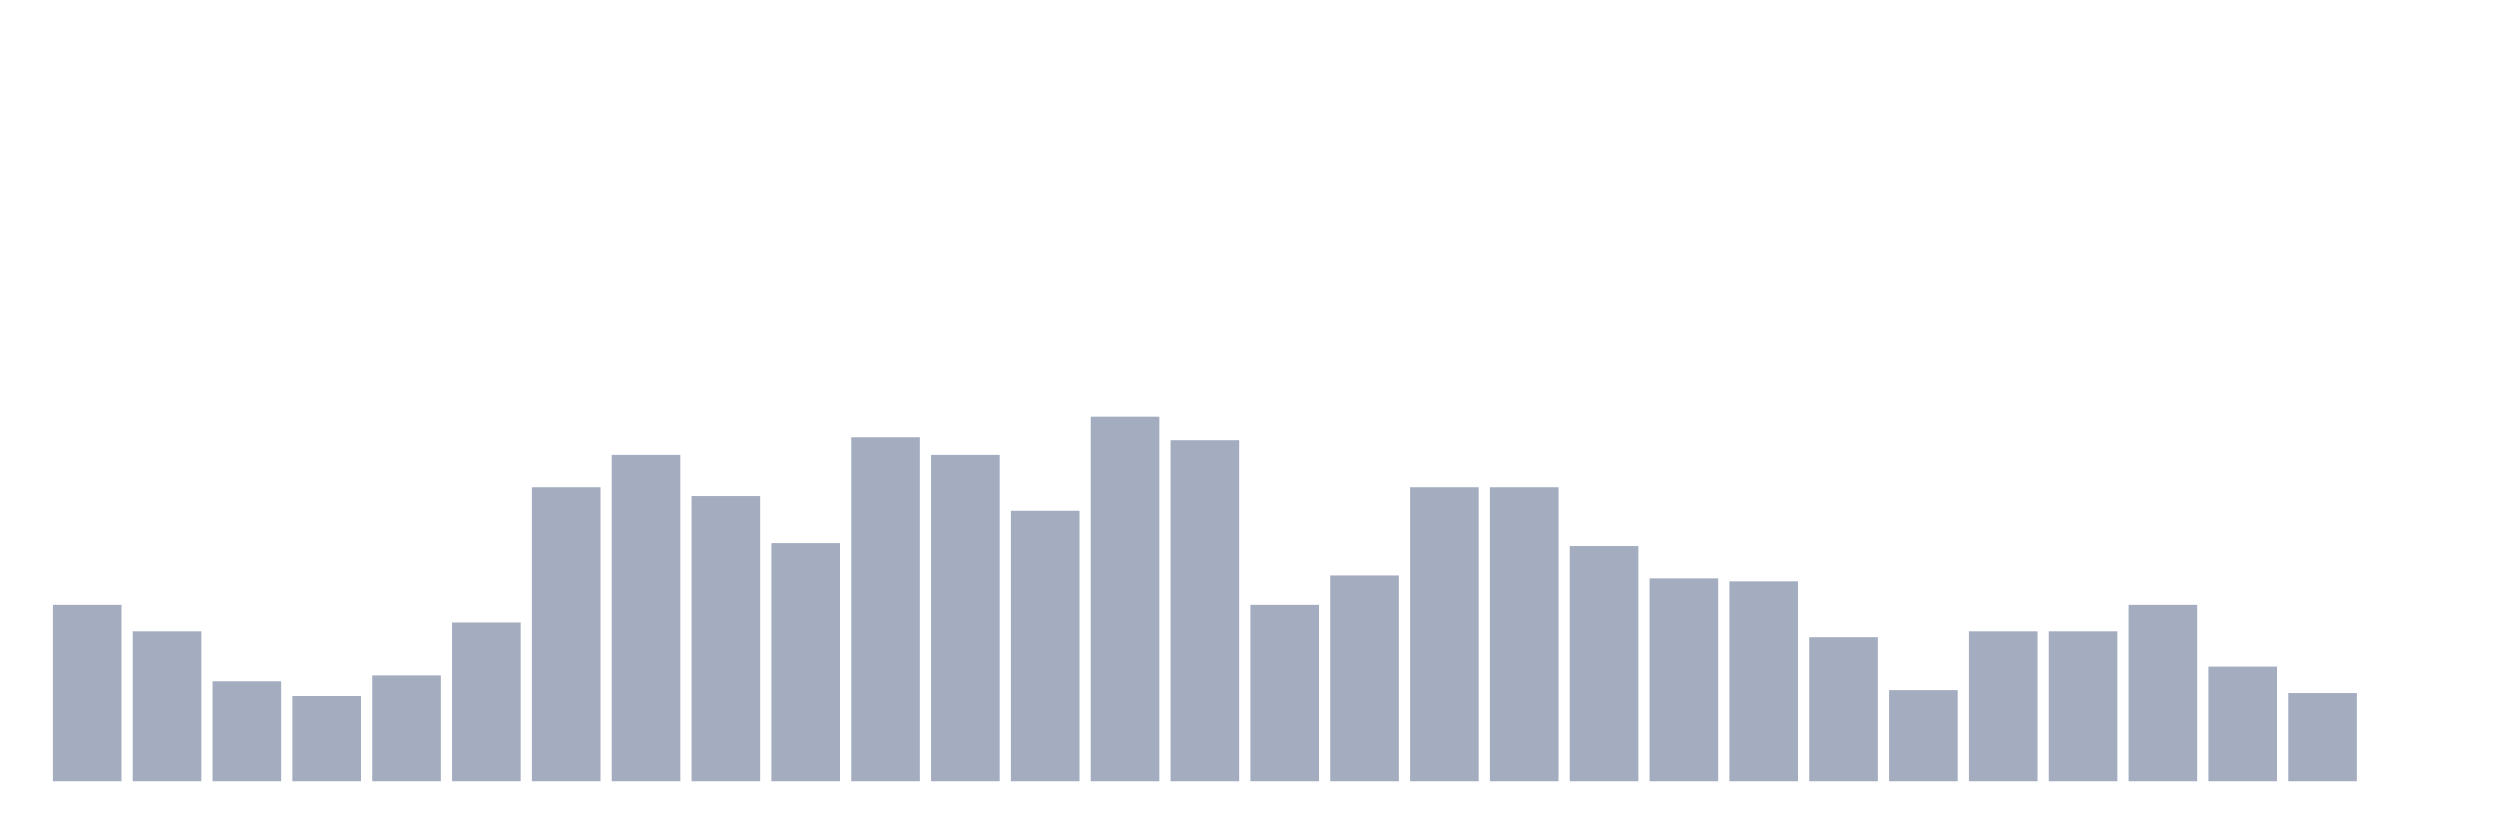
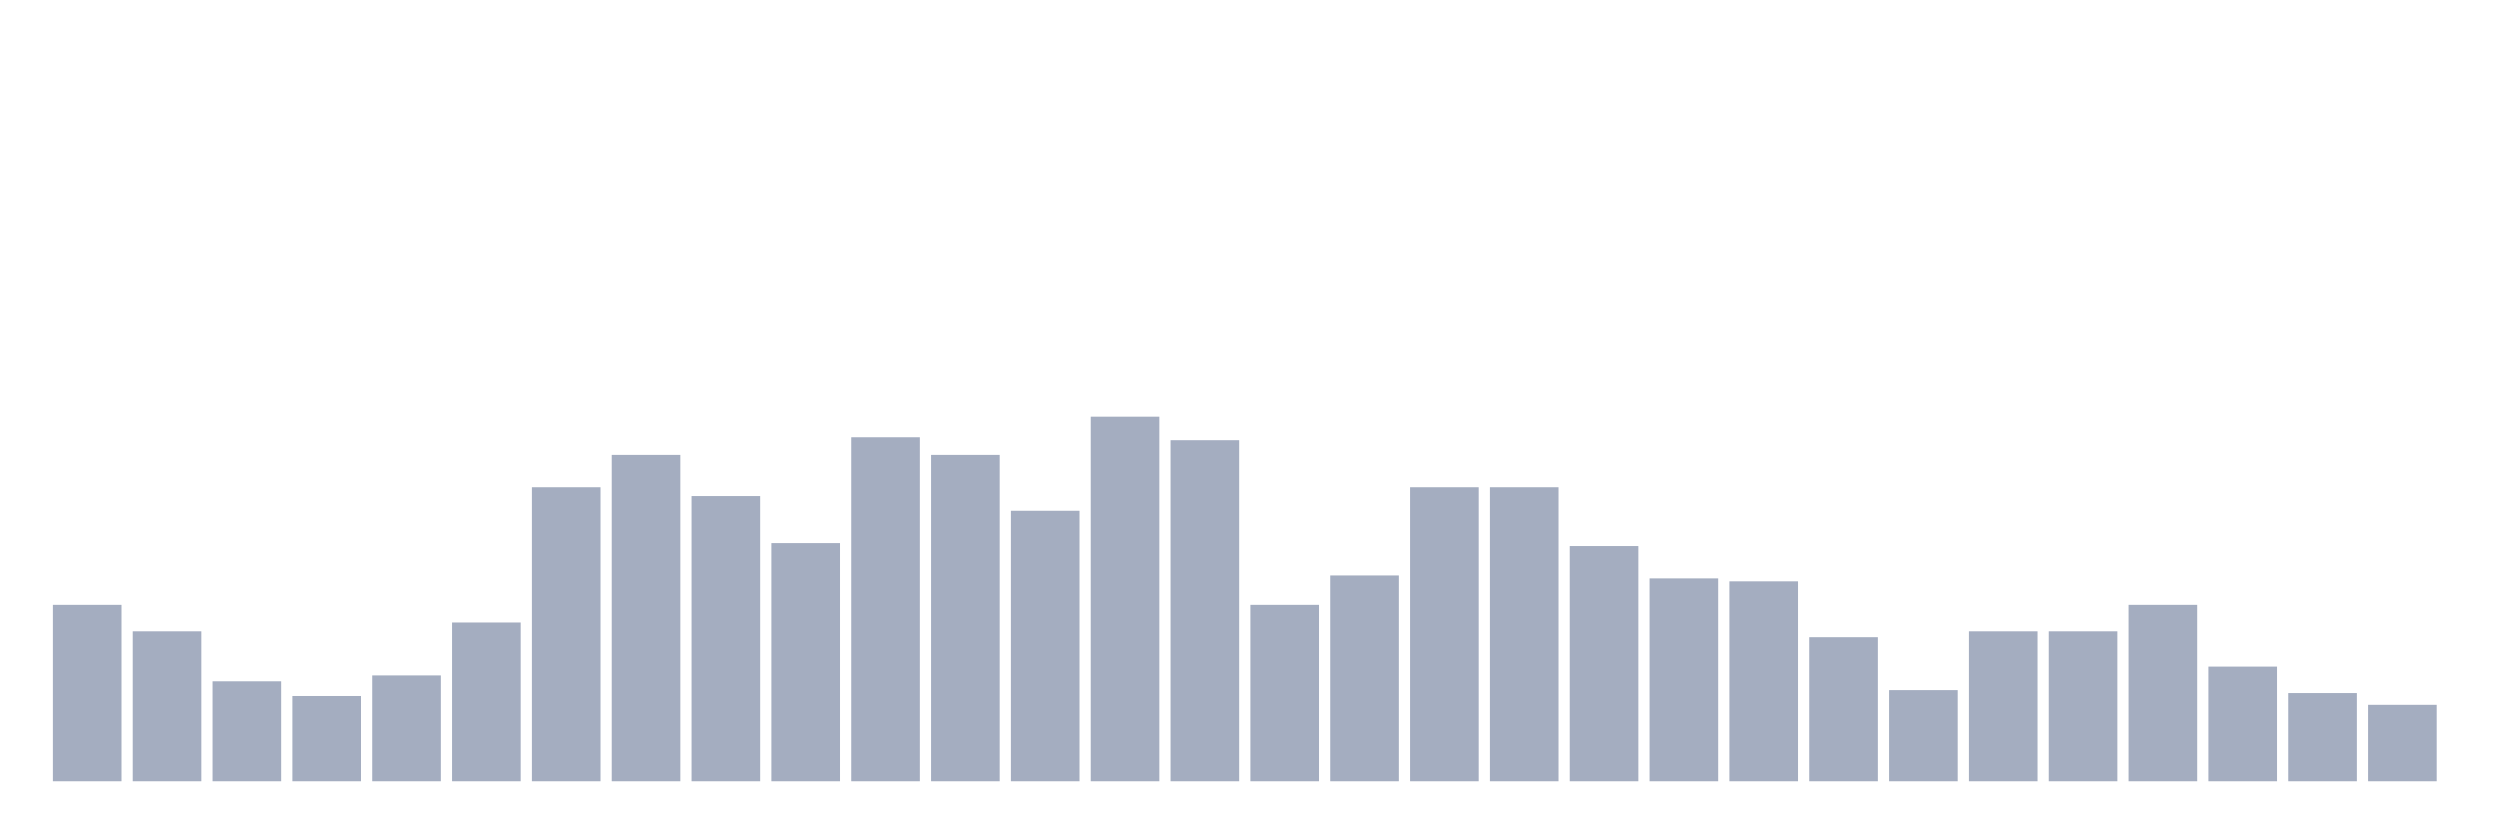
<svg xmlns="http://www.w3.org/2000/svg" viewBox="0 0 480 160">
  <g transform="translate(10,10)">
    <rect class="bar" x="0.153" width="13.175" y="106.129" height="33.871" fill="rgb(164,173,192)" />
    <rect class="bar" x="15.482" width="13.175" y="111.21" height="28.79" fill="rgb(164,173,192)" />
    <rect class="bar" x="30.81" width="13.175" y="120.806" height="19.194" fill="rgb(164,173,192)" />
    <rect class="bar" x="46.138" width="13.175" y="123.629" height="16.371" fill="rgb(164,173,192)" />
    <rect class="bar" x="61.466" width="13.175" y="119.677" height="20.323" fill="rgb(164,173,192)" />
    <rect class="bar" x="76.794" width="13.175" y="109.516" height="30.484" fill="rgb(164,173,192)" />
    <rect class="bar" x="92.123" width="13.175" y="83.548" height="56.452" fill="rgb(164,173,192)" />
    <rect class="bar" x="107.451" width="13.175" y="77.339" height="62.661" fill="rgb(164,173,192)" />
    <rect class="bar" x="122.779" width="13.175" y="85.242" height="54.758" fill="rgb(164,173,192)" />
    <rect class="bar" x="138.107" width="13.175" y="94.274" height="45.726" fill="rgb(164,173,192)" />
    <rect class="bar" x="153.436" width="13.175" y="73.952" height="66.048" fill="rgb(164,173,192)" />
    <rect class="bar" x="168.764" width="13.175" y="77.339" height="62.661" fill="rgb(164,173,192)" />
    <rect class="bar" x="184.092" width="13.175" y="88.065" height="51.935" fill="rgb(164,173,192)" />
    <rect class="bar" x="199.42" width="13.175" y="70" height="70" fill="rgb(164,173,192)" />
    <rect class="bar" x="214.748" width="13.175" y="74.516" height="65.484" fill="rgb(164,173,192)" />
    <rect class="bar" x="230.077" width="13.175" y="106.129" height="33.871" fill="rgb(164,173,192)" />
    <rect class="bar" x="245.405" width="13.175" y="100.484" height="39.516" fill="rgb(164,173,192)" />
    <rect class="bar" x="260.733" width="13.175" y="83.548" height="56.452" fill="rgb(164,173,192)" />
    <rect class="bar" x="276.061" width="13.175" y="83.548" height="56.452" fill="rgb(164,173,192)" />
    <rect class="bar" x="291.39" width="13.175" y="94.839" height="45.161" fill="rgb(164,173,192)" />
    <rect class="bar" x="306.718" width="13.175" y="101.048" height="38.952" fill="rgb(164,173,192)" />
    <rect class="bar" x="322.046" width="13.175" y="101.613" height="38.387" fill="rgb(164,173,192)" />
    <rect class="bar" x="337.374" width="13.175" y="112.339" height="27.661" fill="rgb(164,173,192)" />
    <rect class="bar" x="352.702" width="13.175" y="122.5" height="17.5" fill="rgb(164,173,192)" />
    <rect class="bar" x="368.031" width="13.175" y="111.21" height="28.79" fill="rgb(164,173,192)" />
    <rect class="bar" x="383.359" width="13.175" y="111.21" height="28.79" fill="rgb(164,173,192)" />
    <rect class="bar" x="398.687" width="13.175" y="106.129" height="33.871" fill="rgb(164,173,192)" />
    <rect class="bar" x="414.015" width="13.175" y="117.984" height="22.016" fill="rgb(164,173,192)" />
    <rect class="bar" x="429.344" width="13.175" y="123.065" height="16.935" fill="rgb(164,173,192)" />
-     <rect class="bar" x="444.672" width="13.175" y="140" height="0" fill="rgb(164,173,192)" />
+     <rect class="bar" x="444.672" width="13.175" y="125.323" height="14.677" fill="rgb(164,173,192)" />
  </g>
</svg>
